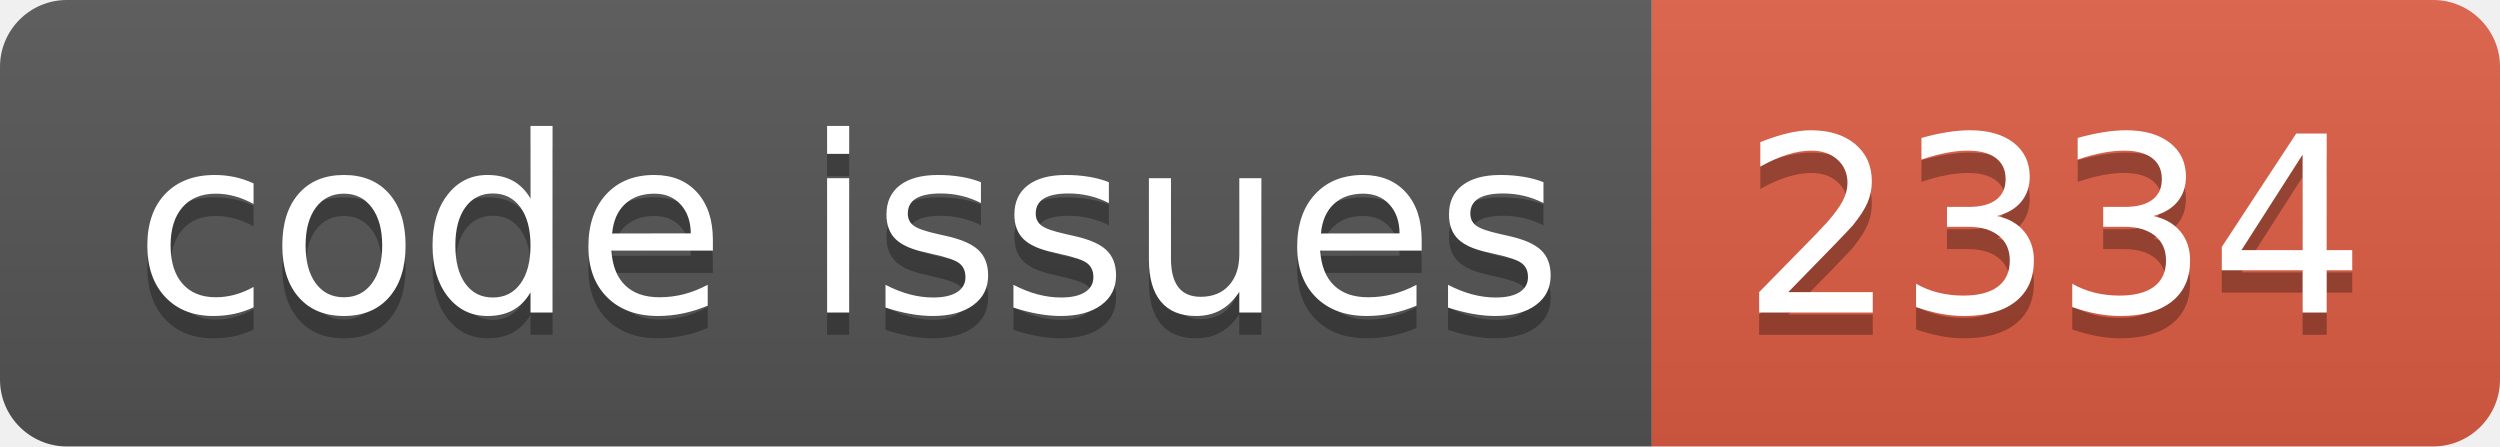
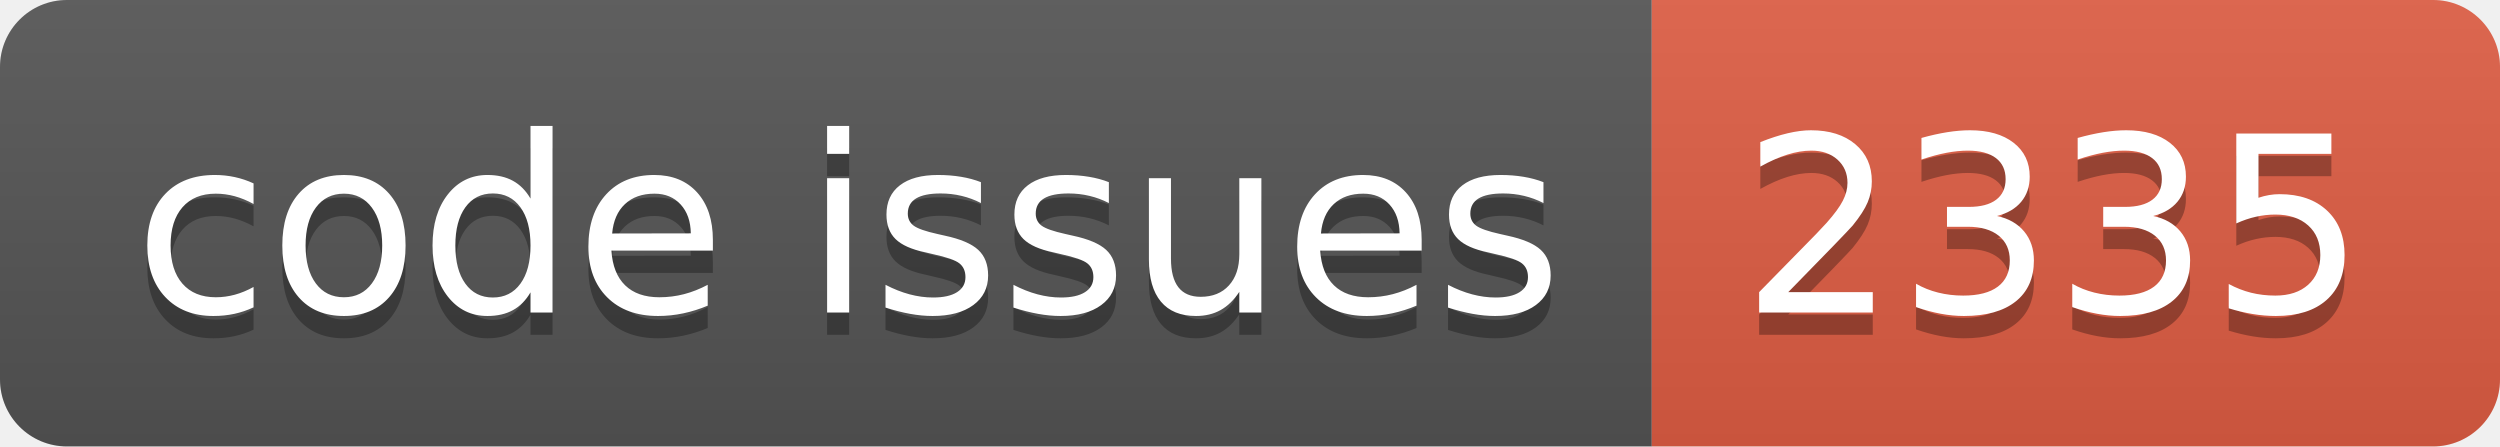
<svg xmlns="http://www.w3.org/2000/svg" width="112.0" height="20">
  <linearGradient id="smooth" x2="0" y2="100%">
    <stop offset="0" stop-color="#bbb" stop-opacity=".1" />
    <stop offset="1" stop-opacity=".1" />
  </linearGradient>
  <clipPath id="round">
    <rect width="112.0" height="20" rx="3" fill="#fff" />
  </clipPath>
  <g clip-path="url(#round)">
    <rect width="74.0" height="20" fill="#555" />
    <rect x="74.0" width="38.0" height="20" fill="#e05d44" />
    <rect width="112.0" height="20" fill="url(#smooth)" />
  </g>
  <g fill="#fff" text-anchor="middle" font-family="DejaVu Sans,Verdana,Geneva,sans-serif" font-size="110">
    <text x="380.0" y="150" fill="#010101" fill-opacity=".3" transform="scale(0.1)" textLength="640.0" lengthAdjust="spacing">code issues</text>
    <text x="380.0" y="140" transform="scale(0.1)" textLength="640.0" lengthAdjust="spacing">code issues</text>
-     <text x="920.0" y="150" fill="#010101" fill-opacity=".3" transform="scale(0.1)" textLength="280.0" lengthAdjust="spacing">2334</text>
-     <text x="920.0" y="140" transform="scale(0.1)" textLength="280.0" lengthAdjust="spacing">2334</text>
+     <text x="920.0" y="150" fill="#010101" fill-opacity=".3" transform="scale(0.1)" textLength="280.0" lengthAdjust="spacing">2335</text>
+     <text x="920.0" y="140" transform="scale(0.1)" textLength="280.0" lengthAdjust="spacing">2335</text>
  </g>
</svg>
